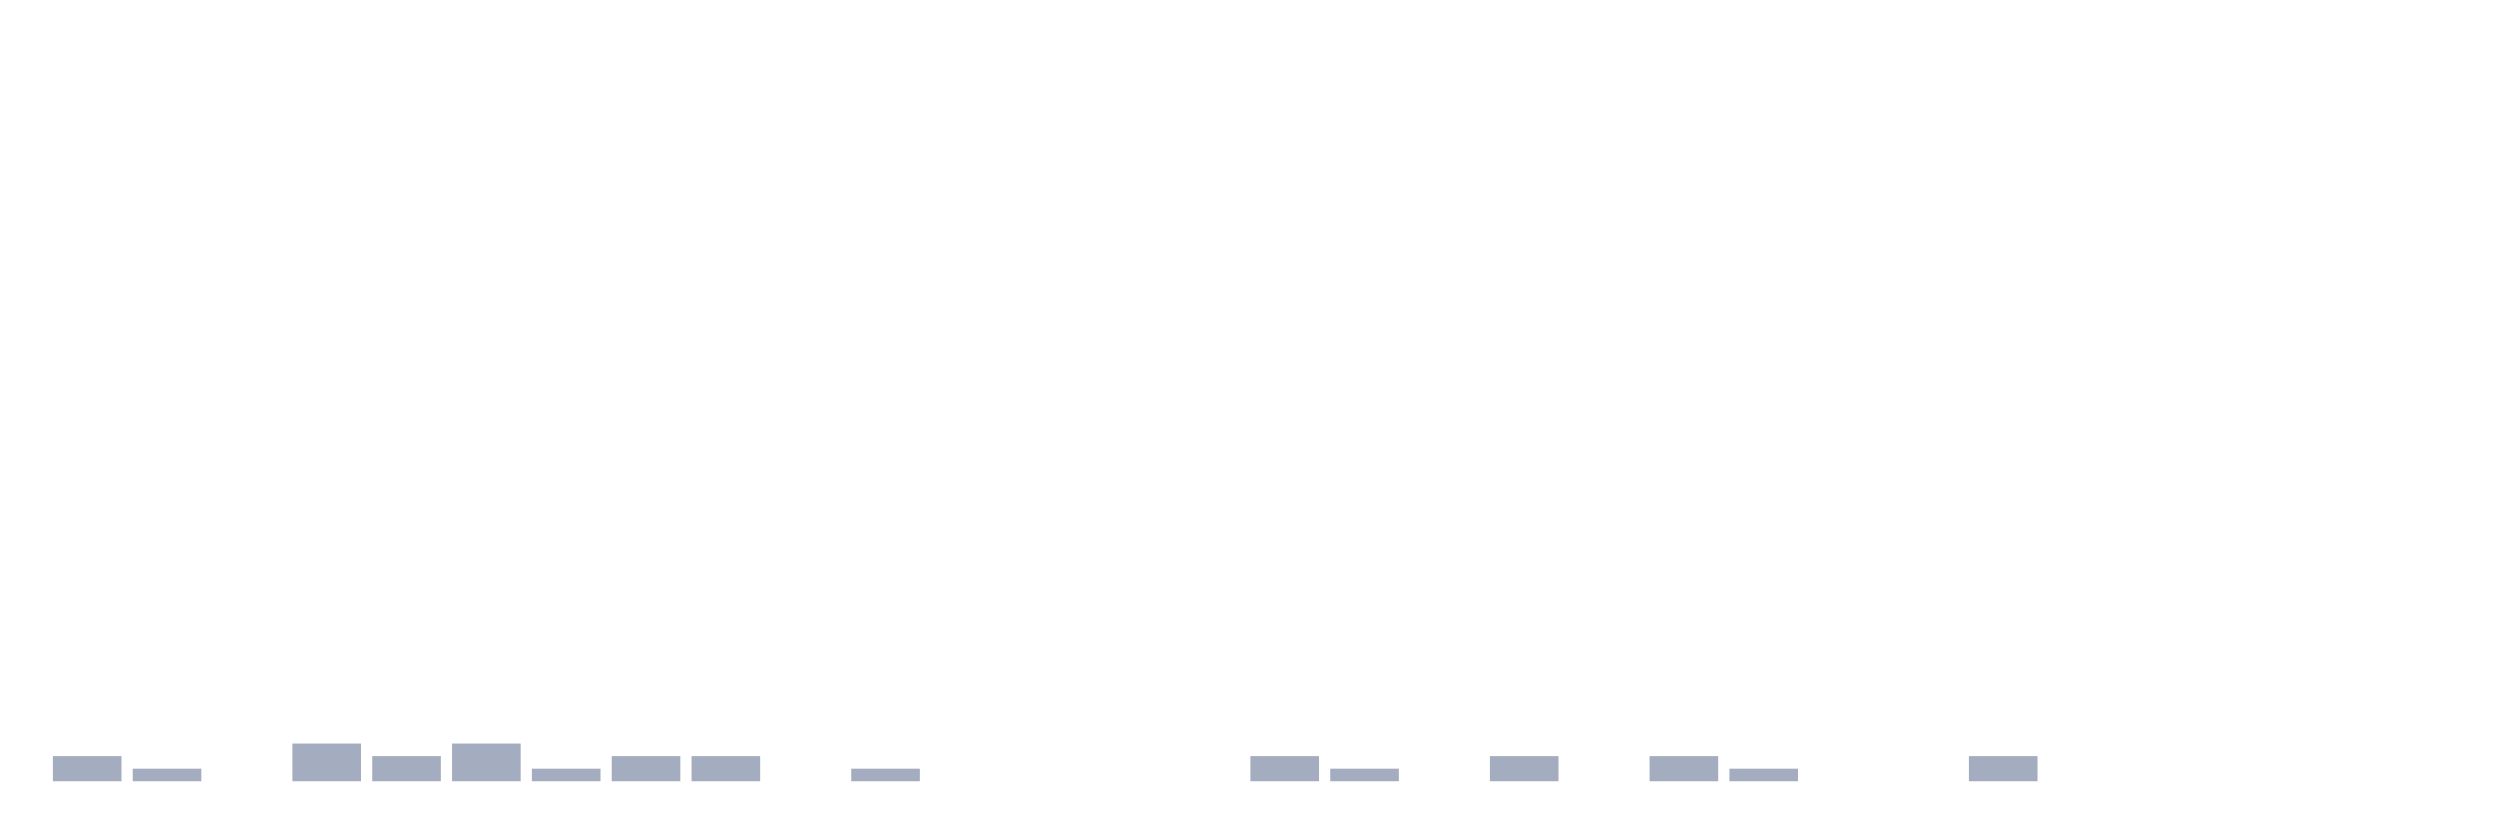
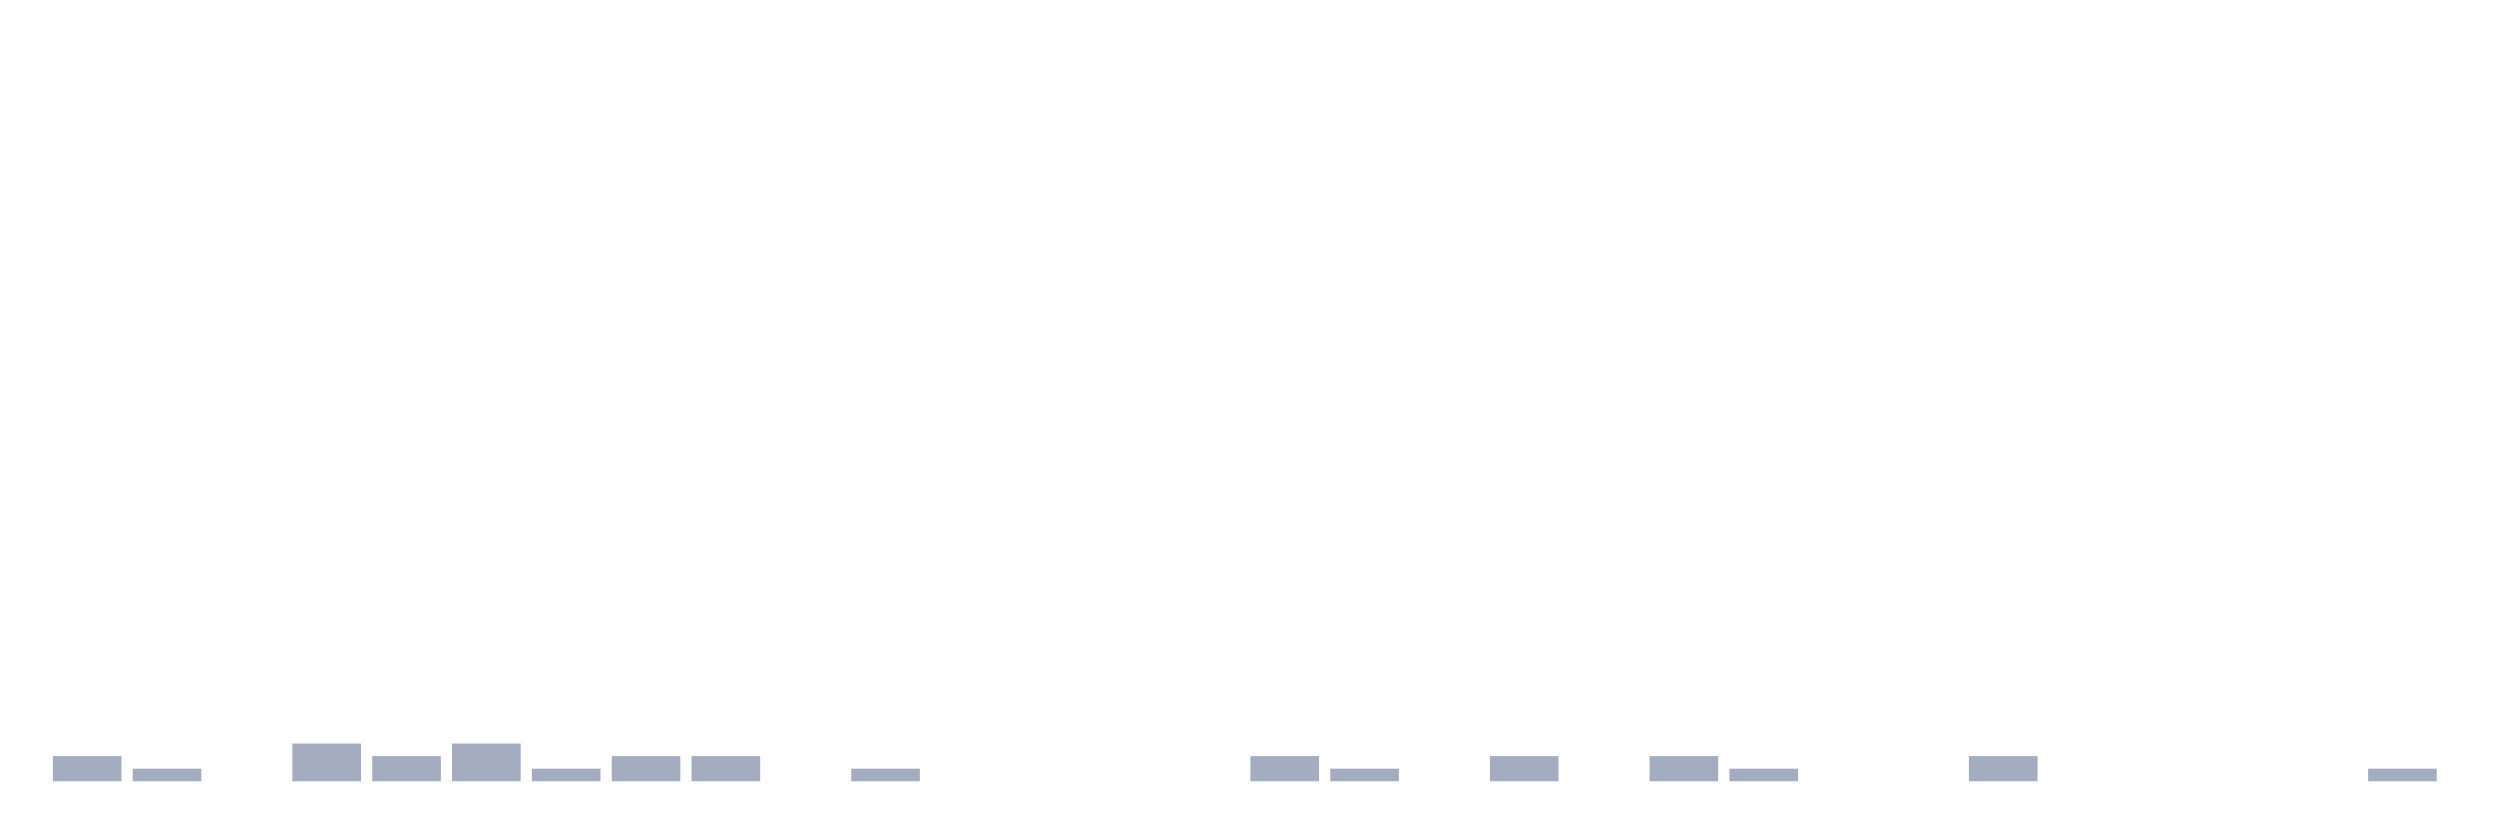
<svg xmlns="http://www.w3.org/2000/svg" viewBox="0 0 480 160">
  <g transform="translate(10,10)">
    <rect class="bar" x="0.153" width="13.175" y="135.172" height="4.828" fill="rgb(164,173,192)" />
    <rect class="bar" x="15.482" width="13.175" y="137.586" height="2.414" fill="rgb(164,173,192)" />
    <rect class="bar" x="30.81" width="13.175" y="140" height="0" fill="rgb(164,173,192)" />
    <rect class="bar" x="46.138" width="13.175" y="132.759" height="7.241" fill="rgb(164,173,192)" />
    <rect class="bar" x="61.466" width="13.175" y="135.172" height="4.828" fill="rgb(164,173,192)" />
    <rect class="bar" x="76.794" width="13.175" y="132.759" height="7.241" fill="rgb(164,173,192)" />
    <rect class="bar" x="92.123" width="13.175" y="137.586" height="2.414" fill="rgb(164,173,192)" />
    <rect class="bar" x="107.451" width="13.175" y="135.172" height="4.828" fill="rgb(164,173,192)" />
    <rect class="bar" x="122.779" width="13.175" y="135.172" height="4.828" fill="rgb(164,173,192)" />
    <rect class="bar" x="138.107" width="13.175" y="140" height="0" fill="rgb(164,173,192)" />
    <rect class="bar" x="153.436" width="13.175" y="137.586" height="2.414" fill="rgb(164,173,192)" />
    <rect class="bar" x="168.764" width="13.175" y="140" height="0" fill="rgb(164,173,192)" />
    <rect class="bar" x="184.092" width="13.175" y="140" height="0" fill="rgb(164,173,192)" />
    <rect class="bar" x="199.42" width="13.175" y="140" height="0" fill="rgb(164,173,192)" />
    <rect class="bar" x="214.748" width="13.175" y="140" height="0" fill="rgb(164,173,192)" />
    <rect class="bar" x="230.077" width="13.175" y="135.172" height="4.828" fill="rgb(164,173,192)" />
    <rect class="bar" x="245.405" width="13.175" y="137.586" height="2.414" fill="rgb(164,173,192)" />
    <rect class="bar" x="260.733" width="13.175" y="140" height="0" fill="rgb(164,173,192)" />
    <rect class="bar" x="276.061" width="13.175" y="135.172" height="4.828" fill="rgb(164,173,192)" />
    <rect class="bar" x="291.39" width="13.175" y="140" height="0" fill="rgb(164,173,192)" />
    <rect class="bar" x="306.718" width="13.175" y="135.172" height="4.828" fill="rgb(164,173,192)" />
    <rect class="bar" x="322.046" width="13.175" y="137.586" height="2.414" fill="rgb(164,173,192)" />
    <rect class="bar" x="337.374" width="13.175" y="140" height="0" fill="rgb(164,173,192)" />
    <rect class="bar" x="352.702" width="13.175" y="140" height="0" fill="rgb(164,173,192)" />
    <rect class="bar" x="368.031" width="13.175" y="135.172" height="4.828" fill="rgb(164,173,192)" />
    <rect class="bar" x="383.359" width="13.175" y="140" height="0" fill="rgb(164,173,192)" />
    <rect class="bar" x="398.687" width="13.175" y="140" height="0" fill="rgb(164,173,192)" />
    <rect class="bar" x="414.015" width="13.175" y="140" height="0" fill="rgb(164,173,192)" />
    <rect class="bar" x="429.344" width="13.175" y="140" height="0" fill="rgb(164,173,192)" />
-     <rect class="bar" x="444.672" width="13.175" y="140" height="0" fill="rgb(164,173,192)" />
+     <rect class="bar" x="444.672" width="13.175" y="137.586" height="2.414" fill="rgb(164,173,192)" />
  </g>
</svg>
